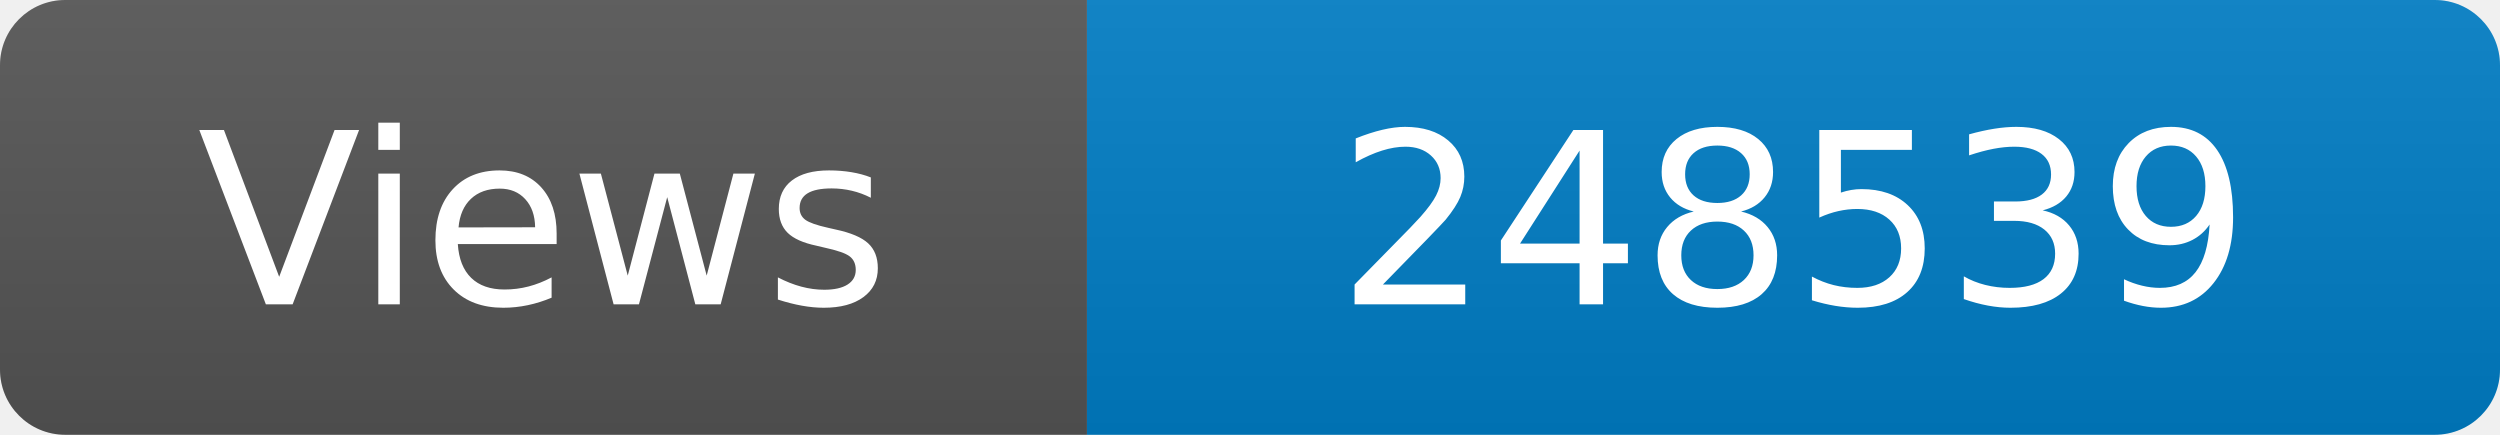
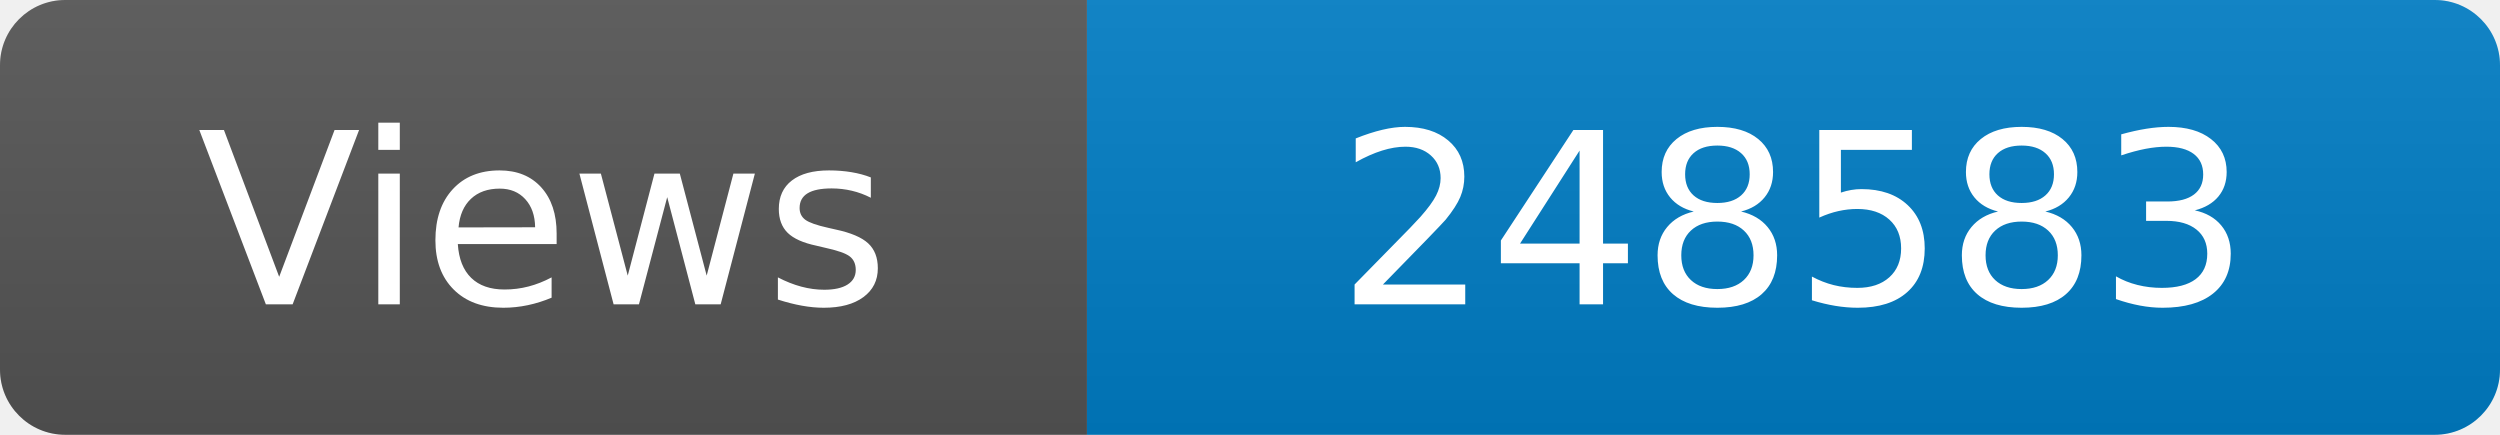
<svg xmlns="http://www.w3.org/2000/svg" width="115" height="20" role="img" aria-label="Maintained?: yes">
  <linearGradient id="s" x2="0" y2="100%">
    <stop offset="0" stop-color="#bbb" stop-opacity=".1" />
    <stop offset="1" stop-opacity=".1" />
  </linearGradient>
  <clipPath id="r">
    <rect width="115" height="20" rx="3" fill="#fff" />
  </clipPath>
  <g clip-path="url(#r)">
    <rect width="50" height="20" fill="#555" />
    <rect x="50" width="160" height="20" fill="#007ec6" />
    <rect width="115" height="20" fill="url(#s)" />
  </g>
  <g fill="#fff" text-anchor="middle" font-family="Verdana,Geneva,DejaVu Sans,sans-serif" font-size="110">
    <text x="250" y="140" transform="scale(.1)" fill="#fff">Views</text>
-     <text x="825" y="140" transform="scale(.1)" fill="#fff">248539</text>
+     <text x="825" y="140" transform="scale(.1)" fill="#fff">248583</text>
  </g>
</svg>
